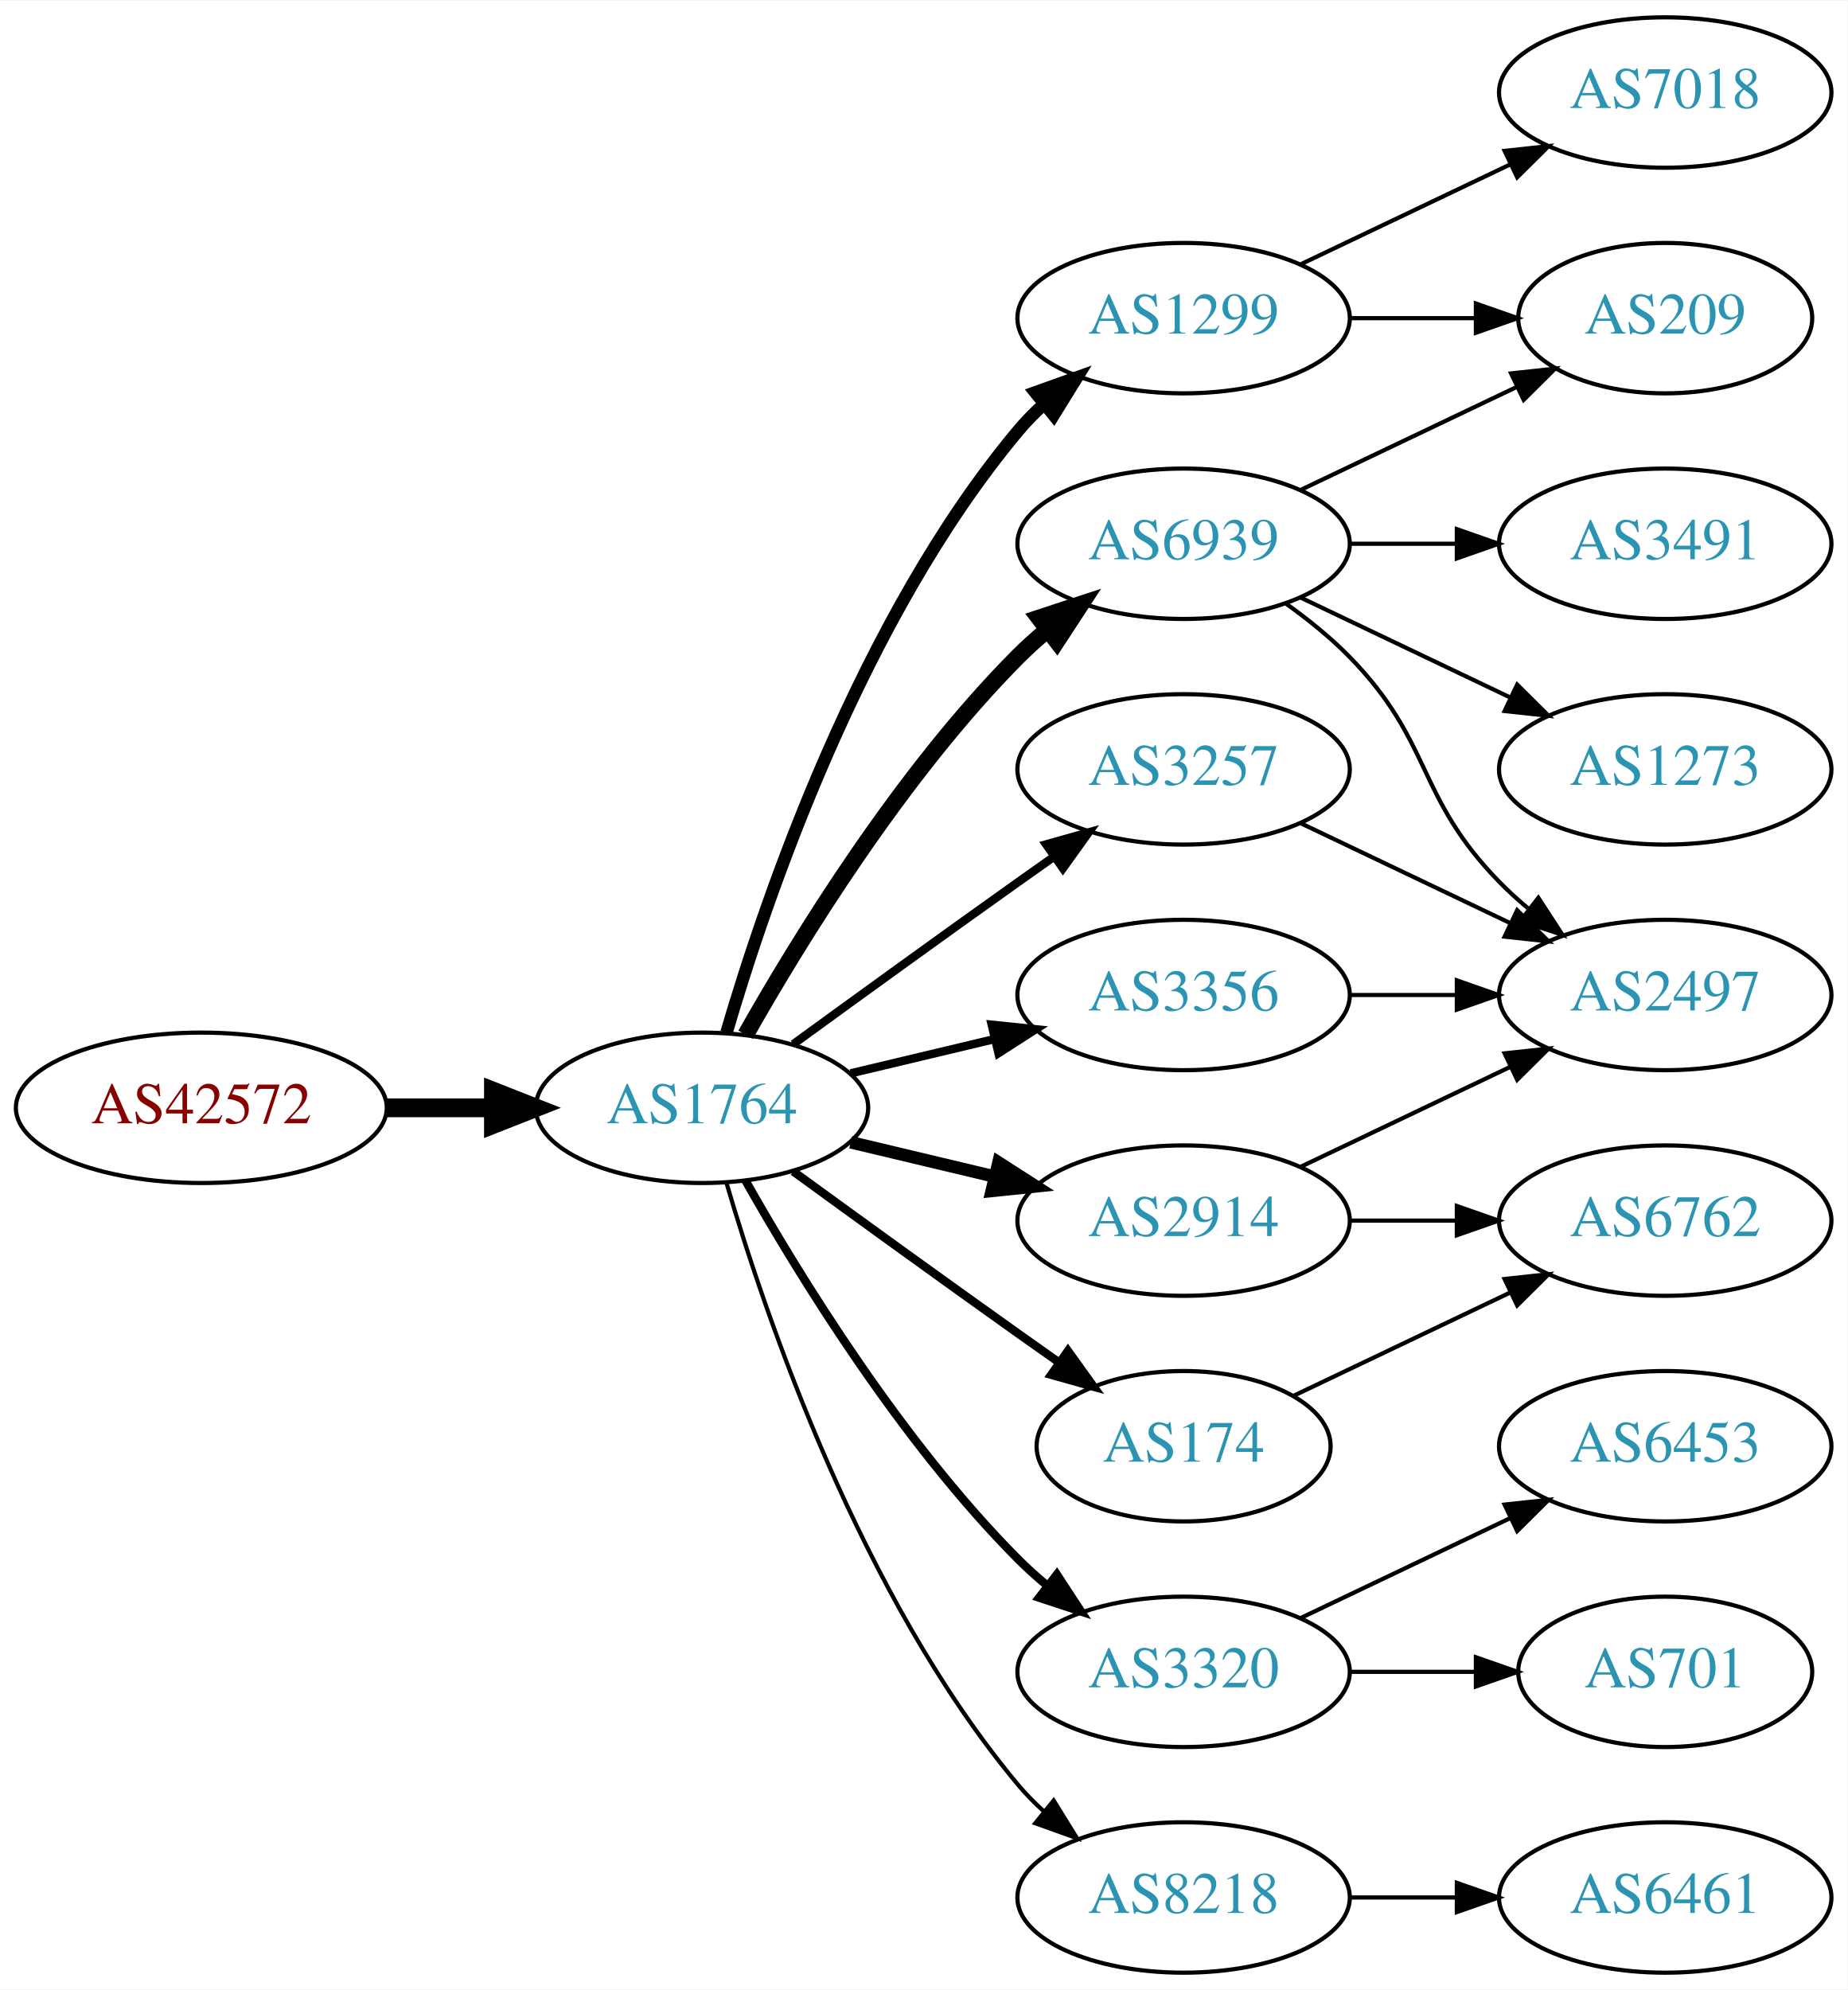
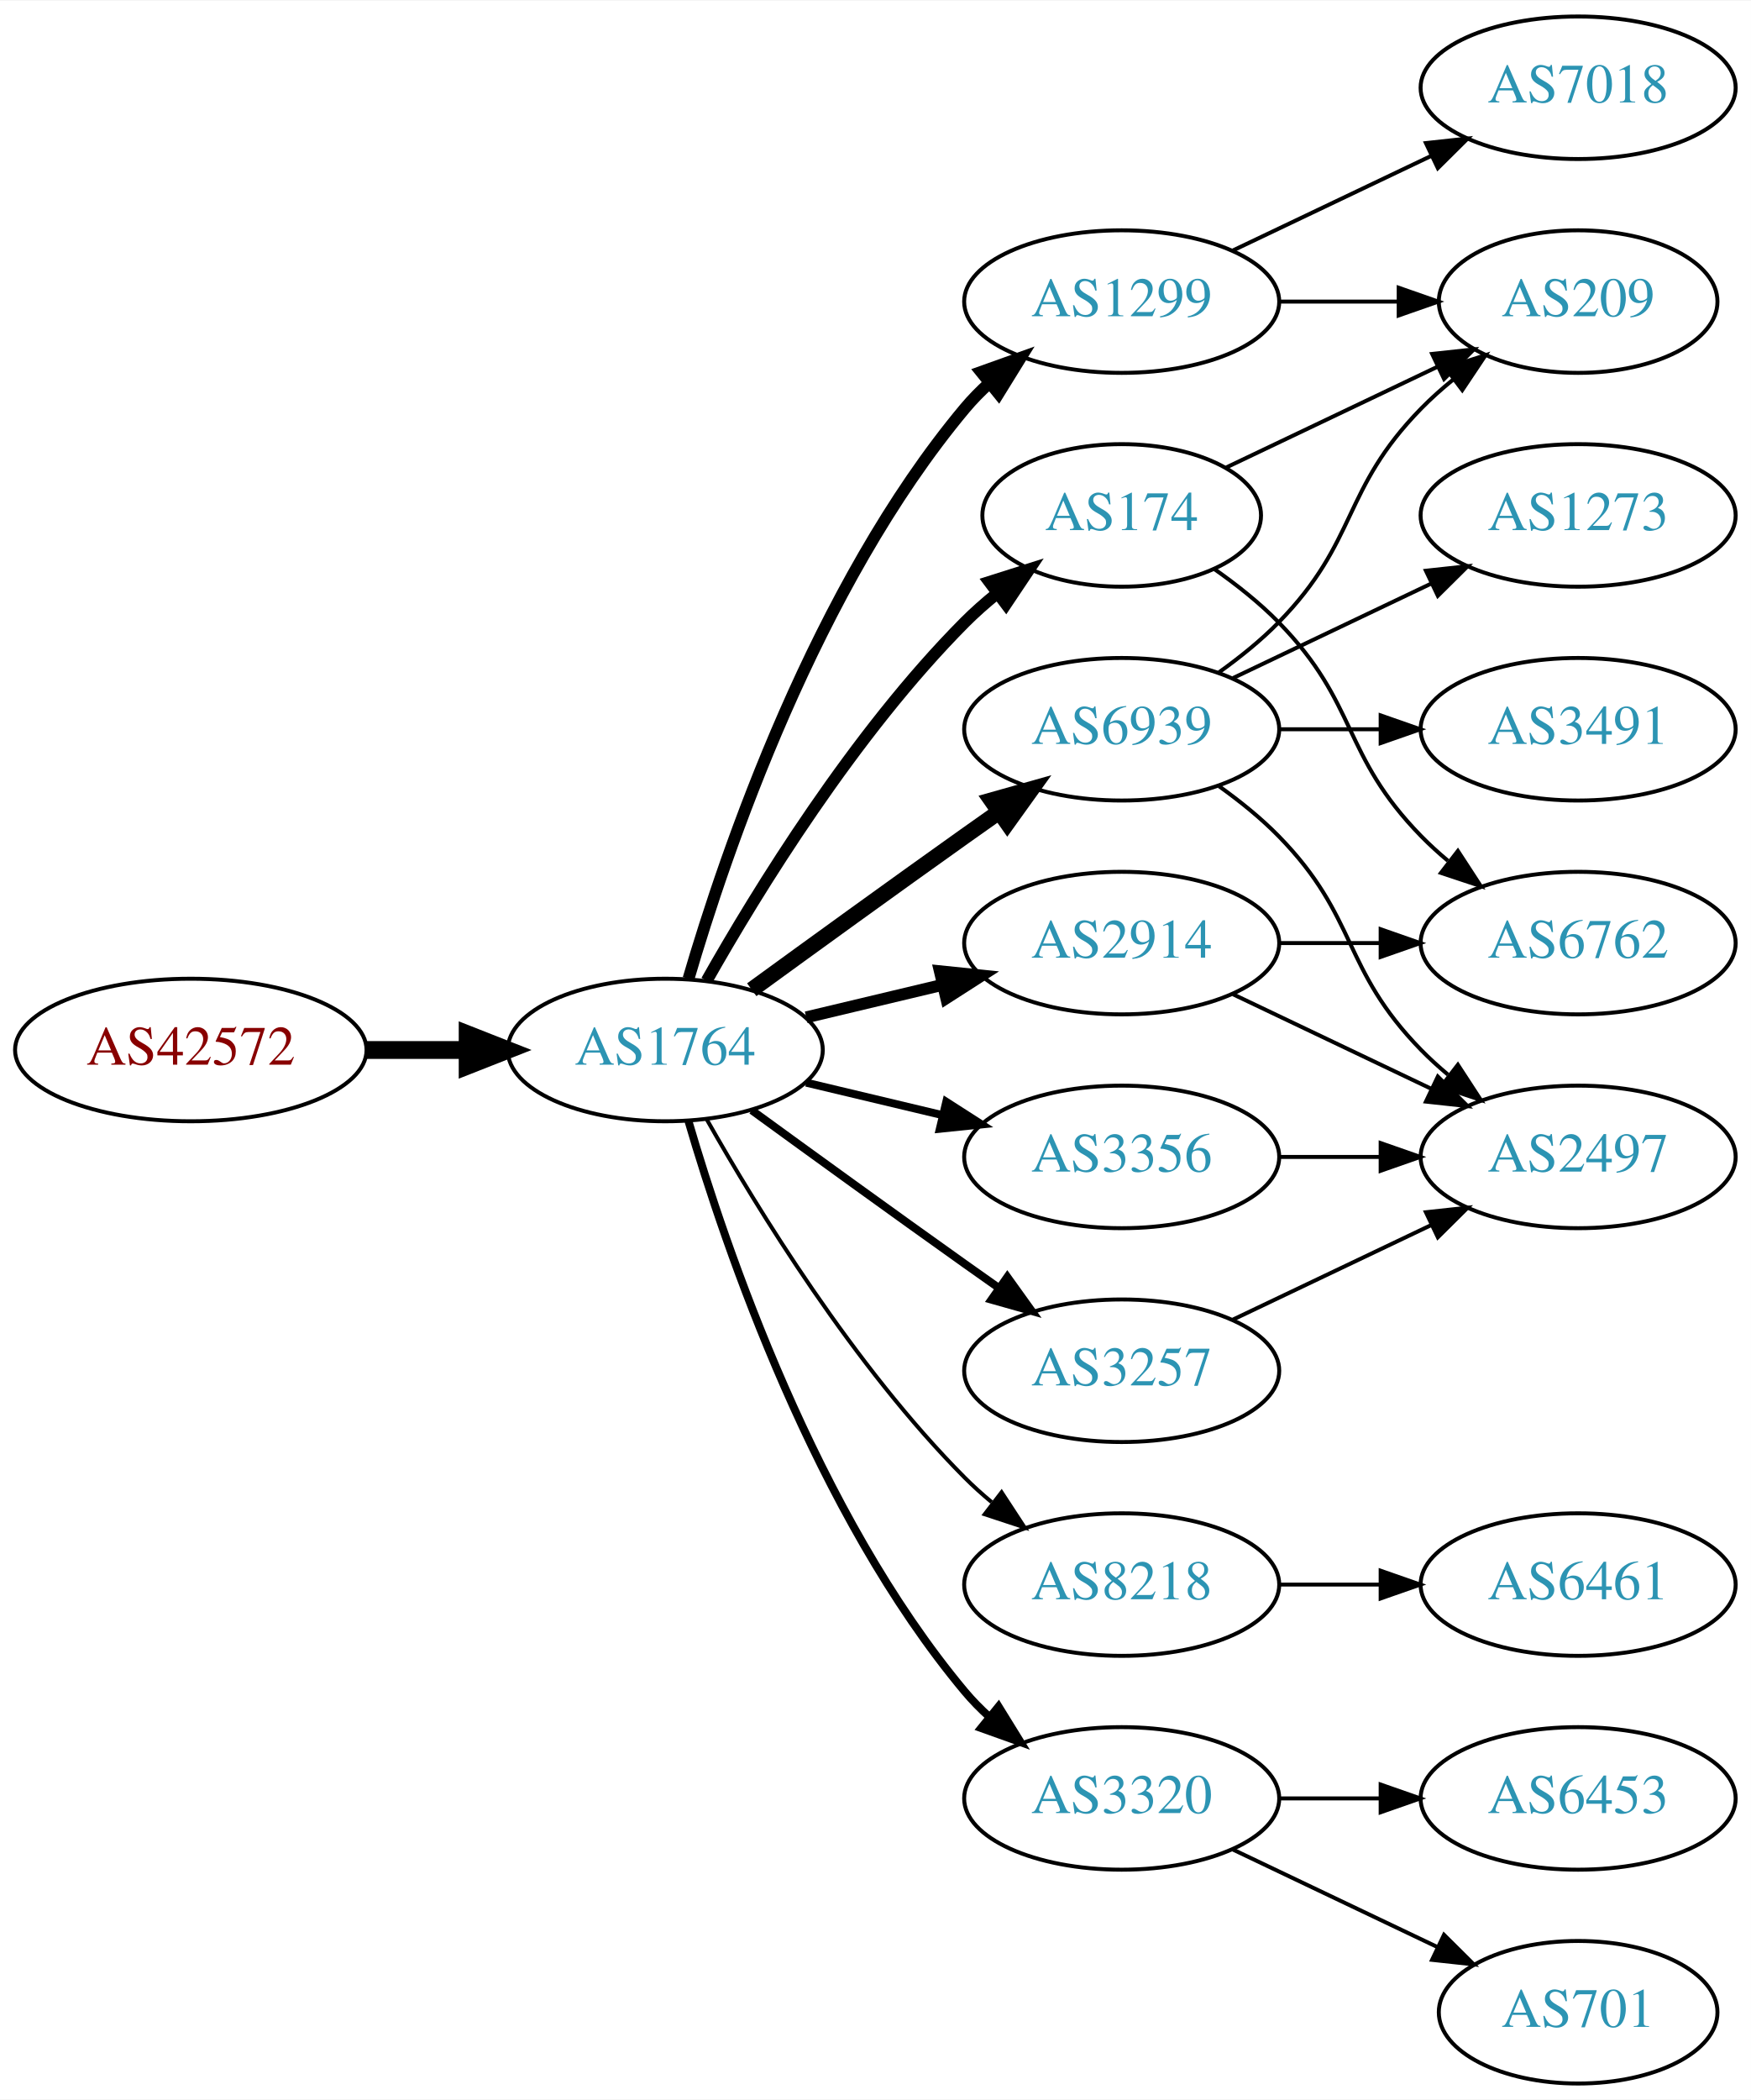
- <svg xmlns="http://www.w3.org/2000/svg" xmlns:xlink="http://www.w3.org/1999/xlink" width="442pt" height="476pt" viewBox="0.00 0.00 442.27 476.00">
-   <g id="graph0" class="graph" transform="scale(1 1) rotate(0) translate(4 472)">
-     <polygon fill="white" stroke="none" points="-4,4 -4,-472 438.271,-472 438.271,4 -4,4" />
+ <svg xmlns="http://www.w3.org/2000/svg" xmlns:xlink="http://www.w3.org/1999/xlink" width="442pt" height="530pt" viewBox="0.00 0.00 442.27 530.00">
+   <g id="graph0" class="graph" transform="scale(1 1) rotate(0) translate(4 526)">
+     <polygon fill="white" stroke="none" points="-4,4 -4,-526 438.271,-526 438.271,4 -4,4" />
    <g id="node1" class="node">
      <g id="a_node1">
        <a xlink:href="/asn/42572" xlink:title="AS42572 ~ abaton EDV-Dienstleistungs GmbH [AT]">
-           <ellipse fill="#ffffff" stroke="black" cx="44.196" cy="-207" rx="44.393" ry="18" />
-           <text text-anchor="middle" x="44.196" y="-203.3" font-family="Times,serif" font-size="14.00" fill="#880000">AS42572</text>
+           <ellipse fill="#ffffff" stroke="black" cx="44.196" cy="-261" rx="44.393" ry="18" />
+           <text text-anchor="middle" x="44.196" y="-257.3" font-family="Times,serif" font-size="14.00" fill="#880000">AS42572</text>
        </a>
      </g>
    </g>
    <g id="node2" class="node">
      <g id="a_node2">
        <a xlink:href="/asn/1764" xlink:title="AS1764 ~ NEXTLAYER-AS [AT]">
-           <ellipse fill="#ffffff" stroke="black" cx="164.039" cy="-207" rx="39.794" ry="18" />
-           <text text-anchor="middle" x="164.039" y="-203.3" font-family="Times,serif" font-size="14.00" fill="#2c94b3">AS1764</text>
+           <ellipse fill="#ffffff" stroke="black" cx="164.039" cy="-261" rx="39.794" ry="18" />
+           <text text-anchor="middle" x="164.039" y="-257.3" font-family="Times,serif" font-size="14.00" fill="#2c94b3">AS1764</text>
        </a>
      </g>
    </g>
    <g id="edge1" class="edge">
-       <path fill="none" stroke="black" stroke-width="4.5" d="M88.407,-207C96.72,-207 105.482,-207 113.965,-207" />
-       <polygon fill="black" stroke="black" stroke-width="4.5" points="114.123,-210.938 124.123,-207 114.123,-203.063 114.123,-210.938" />
+       <path fill="none" stroke="black" stroke-width="4.5" d="M88.407,-261C96.72,-261 105.482,-261 113.965,-261" />
+       <polygon fill="black" stroke="black" stroke-width="4.5" points="114.123,-264.938 124.123,-261 114.123,-257.063 114.123,-264.938" />
    </g>
    <g id="node3" class="node">
      <g id="a_node3">
+         <a xlink:href="/asn/1299" xlink:title="AS1299 ~ Telia Carrier [EU]">
+           <ellipse fill="#ffffff" stroke="black" cx="279.332" cy="-450" rx="39.794" ry="18" />
+           <text text-anchor="middle" x="279.332" y="-446.3" font-family="Times,serif" font-size="14.00" fill="#2c94b3">AS1299</text>
+         </a>
+       </g>
+     </g>
+     <g id="edge2" class="edge">
+       <path fill="none" stroke="black" stroke-width="3" d="M169.913,-279.002C179.227,-310.844 202.043,-377.981 239.685,-423 241.555,-425.237 243.654,-427.374 245.88,-429.396" />
+       <polygon fill="black" stroke="black" stroke-width="3" points="243.823,-432.234 253.799,-435.804 248.227,-426.793 243.823,-432.234" />
+     </g>
+     <g id="node4" class="node">
+       <g id="a_node4">
        <a xlink:href="/asn/6939" xlink:title="AS6939 ~ Hurricane Electric LLC [US]">
          <ellipse fill="#ffffff" stroke="black" cx="279.332" cy="-342" rx="39.794" ry="18" />
          <text text-anchor="middle" x="279.332" y="-338.3" font-family="Times,serif" font-size="14.00" fill="#2c94b3">AS6939</text>
        </a>
      </g>
    </g>
-     <g id="edge2" class="edge">
-       <path fill="none" stroke="black" stroke-width="4" d="M174.498,-224.49C187.28,-247.096 211.712,-286.886 239.685,-315 241.796,-317.121 244.092,-319.188 246.477,-321.171" />
-       <polygon fill="black" stroke="black" stroke-width="4" points="244.73,-324.242 254.793,-327.556 248.993,-318.69 244.73,-324.242" />
-     </g>
-     <g id="node4" class="node">
-       <g id="a_node4">
+     <g id="edge3" class="edge">
+       <path fill="none" stroke="black" stroke-width="4" d="M185.887,-276.222C200.821,-287.091 221.435,-302.025 239.685,-315 242.506,-317.005 245.449,-319.085 248.397,-321.159" />
+       <polygon fill="black" stroke="black" stroke-width="4" points="246.424,-324.05 256.621,-326.926 250.443,-318.319 246.424,-324.05" />
+     </g>
+     <g id="node5" class="node">
+       <g id="a_node5">
+         <a xlink:href="/asn/2914" xlink:title="AS2914 ~ NTT America, Inc. [US]">
+           <ellipse fill="#ffffff" stroke="black" cx="279.332" cy="-288" rx="39.794" ry="18" />
+           <text text-anchor="middle" x="279.332" y="-284.3" font-family="Times,serif" font-size="14.00" fill="#2c94b3">AS2914</text>
+         </a>
+       </g>
+     </g>
+     <g id="edge4" class="edge">
+       <path fill="none" stroke="black" stroke-width="3" d="M199.646,-269.248C210.517,-271.838 222.671,-274.735 234.114,-277.462" />
+       <polygon fill="black" stroke="black" stroke-width="3" points="233.397,-280.889 243.936,-279.803 235.02,-274.08 233.397,-280.889" />
+     </g>
+     <g id="node6" class="node">
+       <g id="a_node6">
+         <a xlink:href="/asn/8218" xlink:title="AS8218 ~ legacy Neotelecoms [FR]">
+           <ellipse fill="#ffffff" stroke="black" cx="279.332" cy="-126" rx="39.794" ry="18" />
+           <text text-anchor="middle" x="279.332" y="-122.3" font-family="Times,serif" font-size="14.00" fill="#2c94b3">AS8218</text>
+         </a>
+       </g>
+     </g>
+     <g id="edge5" class="edge">
+       <path fill="none" stroke="black" d="M174.498,-243.51C187.28,-220.904 211.712,-181.114 239.685,-153 241.796,-150.879 244.092,-148.812 246.477,-146.829" />
+       <polygon fill="black" stroke="black" points="248.993,-149.31 254.793,-140.444 244.73,-143.758 248.993,-149.31" />
+     </g>
+     <g id="node7" class="node">
+       <g id="a_node7">
+         <a xlink:href="/asn/174" xlink:title="AS174 ~ Cogent Communications [US]">
+           <ellipse fill="#ffffff" stroke="black" cx="279.332" cy="-396" rx="35.194" ry="18" />
+           <text text-anchor="middle" x="279.332" y="-392.3" font-family="Times,serif" font-size="14.00" fill="#2c94b3">AS174</text>
+         </a>
+       </g>
+     </g>
+     <g id="edge6" class="edge">
+       <path fill="none" stroke="black" stroke-width="3" d="M174.498,-278.49C187.28,-301.096 211.712,-340.886 239.685,-369 242.185,-371.513 244.946,-373.949 247.807,-376.261" />
+       <polygon fill="black" stroke="black" stroke-width="3" points="245.905,-379.21 256.004,-382.413 250.108,-373.611 245.905,-379.21" />
+     </g>
+     <g id="node8" class="node">
+       <g id="a_node8">
+         <a xlink:href="/asn/3356" xlink:title="AS3356 ~ Level 3 Parent, LLC [US]">
+           <ellipse fill="#ffffff" stroke="black" cx="279.332" cy="-234" rx="39.794" ry="18" />
+           <text text-anchor="middle" x="279.332" y="-230.3" font-family="Times,serif" font-size="14.00" fill="#2c94b3">AS3356</text>
+         </a>
+       </g>
+     </g>
+     <g id="edge7" class="edge">
+       <path fill="none" stroke="black" stroke-width="2" d="M199.646,-252.752C210.517,-250.162 222.671,-247.265 234.114,-244.538" />
+       <polygon fill="black" stroke="black" stroke-width="2" points="235.02,-247.92 243.936,-242.197 233.397,-241.111 235.02,-247.92" />
+     </g>
+     <g id="node9" class="node">
+       <g id="a_node9">
+         <a xlink:href="/asn/3257" xlink:title="AS3257 ~ GTT [DE]">
+           <ellipse fill="#ffffff" stroke="black" cx="279.332" cy="-180" rx="39.794" ry="18" />
+           <text text-anchor="middle" x="279.332" y="-176.3" font-family="Times,serif" font-size="14.00" fill="#2c94b3">AS3257</text>
+         </a>
+       </g>
+     </g>
+     <g id="edge8" class="edge">
+       <path fill="none" stroke="black" stroke-width="2" d="M185.887,-245.778C200.821,-234.909 221.435,-219.975 239.685,-207 242.506,-204.995 245.449,-202.915 248.397,-200.841" />
+       <polygon fill="black" stroke="black" stroke-width="2" points="250.443,-203.681 256.621,-195.074 246.424,-197.95 250.443,-203.681" />
+     </g>
+     <g id="node10" class="node">
+       <g id="a_node10">
        <a xlink:href="/asn/3320" xlink:title="AS3320 ~ DTAG [DE]">
          <ellipse fill="#ffffff" stroke="black" cx="279.332" cy="-72" rx="39.794" ry="18" />
          <text text-anchor="middle" x="279.332" y="-68.3" font-family="Times,serif" font-size="14.00" fill="#2c94b3">AS3320</text>
        </a>
      </g>
    </g>
-     <g id="edge3" class="edge">
-       <path fill="none" stroke="black" stroke-width="2" d="M174.498,-189.51C187.28,-166.904 211.712,-127.114 239.685,-99 241.796,-96.879 244.092,-94.812 246.477,-92.829" />
-       <polygon fill="black" stroke="black" stroke-width="2" points="248.993,-95.31 254.793,-86.444 244.73,-89.758 248.993,-95.31" />
-     </g>
-     <g id="node5" class="node">
-       <g id="a_node5">
-         <a xlink:href="/asn/3257" xlink:title="AS3257 ~ GTT [DE]">
-           <ellipse fill="#ffffff" stroke="black" cx="279.332" cy="-288" rx="39.794" ry="18" />
-           <text text-anchor="middle" x="279.332" y="-284.3" font-family="Times,serif" font-size="14.00" fill="#2c94b3">AS3257</text>
-         </a>
-       </g>
-     </g>
-     <g id="edge4" class="edge">
-       <path fill="none" stroke="black" stroke-width="2" d="M185.887,-222.222C200.821,-233.091 221.435,-248.025 239.685,-261 242.506,-263.005 245.449,-265.085 248.397,-267.159" />
-       <polygon fill="black" stroke="black" stroke-width="2" points="246.424,-270.05 256.621,-272.926 250.443,-264.319 246.424,-270.05" />
-     </g>
-     <g id="node6" class="node">
-       <g id="a_node6">
-         <a xlink:href="/asn/1299" xlink:title="AS1299 ~ Telia Carrier [EU]">
-           <ellipse fill="#ffffff" stroke="black" cx="279.332" cy="-396" rx="39.794" ry="18" />
-           <text text-anchor="middle" x="279.332" y="-392.3" font-family="Times,serif" font-size="14.00" fill="#2c94b3">AS1299</text>
-         </a>
-       </g>
-     </g>
-     <g id="edge5" class="edge">
-       <path fill="none" stroke="black" stroke-width="3" d="M169.913,-225.002C179.227,-256.844 202.043,-323.981 239.685,-369 241.555,-371.237 243.654,-373.374 245.88,-375.396" />
-       <polygon fill="black" stroke="black" stroke-width="3" points="243.823,-378.234 253.799,-381.804 248.227,-372.793 243.823,-378.234" />
-     </g>
-     <g id="node7" class="node">
-       <g id="a_node7">
-         <a xlink:href="/asn/2914" xlink:title="AS2914 ~ NTT America, Inc. [US]">
-           <ellipse fill="#ffffff" stroke="black" cx="279.332" cy="-180" rx="39.794" ry="18" />
-           <text text-anchor="middle" x="279.332" y="-176.3" font-family="Times,serif" font-size="14.00" fill="#2c94b3">AS2914</text>
-         </a>
-       </g>
-     </g>
-     <g id="edge6" class="edge">
-       <path fill="none" stroke="black" stroke-width="3" d="M199.646,-198.752C210.517,-196.162 222.671,-193.265 234.114,-190.538" />
-       <polygon fill="black" stroke="black" stroke-width="3" points="235.02,-193.92 243.936,-188.197 233.397,-187.111 235.02,-193.92" />
-     </g>
-     <g id="node8" class="node">
-       <g id="a_node8">
-         <a xlink:href="/asn/174" xlink:title="AS174 ~ Cogent Communications [US]">
-           <ellipse fill="#ffffff" stroke="black" cx="279.332" cy="-126" rx="35.194" ry="18" />
-           <text text-anchor="middle" x="279.332" y="-122.3" font-family="Times,serif" font-size="14.00" fill="#2c94b3">AS174</text>
-         </a>
-       </g>
-     </g>
-     <g id="edge7" class="edge">
-       <path fill="none" stroke="black" stroke-width="2" d="M185.887,-191.778C200.821,-180.909 221.435,-165.975 239.685,-153 242.895,-150.718 246.264,-148.339 249.619,-145.982" />
-       <polygon fill="black" stroke="black" stroke-width="2" points="251.647,-148.834 257.83,-140.23 247.631,-143.101 251.647,-148.834" />
-     </g>
-     <g id="node9" class="node">
-       <g id="a_node9">
-         <a xlink:href="/asn/8218" xlink:title="AS8218 ~ legacy Neotelecoms [FR]">
-           <ellipse fill="#ffffff" stroke="black" cx="279.332" cy="-18" rx="39.794" ry="18" />
-           <text text-anchor="middle" x="279.332" y="-14.3" font-family="Times,serif" font-size="14.00" fill="#2c94b3">AS8218</text>
-         </a>
-       </g>
-     </g>
-     <g id="edge8" class="edge">
-       <path fill="none" stroke="black" d="M169.913,-188.998C179.227,-157.156 202.043,-90.019 239.685,-45 241.555,-42.763 243.654,-40.626 245.88,-38.604" />
-       <polygon fill="black" stroke="black" points="248.227,-41.208 253.799,-32.196 243.823,-35.766 248.227,-41.208" />
-     </g>
-     <g id="node10" class="node">
-       <g id="a_node10">
-         <a xlink:href="/asn/3356" xlink:title="AS3356 ~ Level 3 Parent, LLC [US]">
-           <ellipse fill="#ffffff" stroke="black" cx="279.332" cy="-234" rx="39.794" ry="18" />
-           <text text-anchor="middle" x="279.332" y="-230.3" font-family="Times,serif" font-size="14.00" fill="#2c94b3">AS3356</text>
-         </a>
-       </g>
-     </g>
    <g id="edge9" class="edge">
-       <path fill="none" stroke="black" stroke-width="2" d="M199.646,-215.248C210.517,-217.838 222.671,-220.735 234.114,-223.462" />
-       <polygon fill="black" stroke="black" stroke-width="2" points="233.397,-226.889 243.936,-225.803 235.02,-220.08 233.397,-226.889" />
+       <path fill="none" stroke="black" stroke-width="2" d="M169.913,-242.998C179.227,-211.156 202.043,-144.019 239.685,-99 241.555,-96.763 243.654,-94.626 245.88,-92.604" />
+       <polygon fill="black" stroke="black" stroke-width="2" points="248.227,-95.207 253.799,-86.196 243.823,-89.766 248.227,-95.207" />
    </g>
    <g id="node11" class="node">
      <g id="a_node11">
+         <a xlink:href="/asn/209" xlink:title="AS209 ~ CenturyLink Communications, LLC [US]">
+           <ellipse fill="#ffffff" stroke="black" cx="394.625" cy="-450" rx="35.194" ry="18" />
+           <text text-anchor="middle" x="394.625" y="-446.3" font-family="Times,serif" font-size="14.00" fill="#2c94b3">AS209</text>
+         </a>
+       </g>
+     </g>
+     <g id="edge17" class="edge">
+       <path fill="none" stroke="black" d="M319.004,-450C328.709,-450 339.2,-450 349.163,-450" />
+       <polygon fill="black" stroke="black" points="349.299,-453.5 359.299,-450 349.299,-446.5 349.299,-453.5" />
+     </g>
+     <g id="node16" class="node">
+       <g id="a_node16">
+         <a xlink:href="/asn/7018" xlink:title="AS7018 ~ AT&amp;T Services, Inc. [US]">
+           <ellipse fill="#ffffff" stroke="black" cx="394.625" cy="-504" rx="39.794" ry="18" />
+           <text text-anchor="middle" x="394.625" y="-500.3" font-family="Times,serif" font-size="14.00" fill="#2c94b3">AS7018</text>
+         </a>
+       </g>
+     </g>
+     <g id="edge16" class="edge">
+       <path fill="none" stroke="black" d="M307.468,-462.934C322.462,-470.081 341.283,-479.052 357.506,-486.785" />
+       <polygon fill="black" stroke="black" points="356.177,-490.028 366.71,-491.171 359.188,-483.709 356.177,-490.028" />
+     </g>
+     <g id="edge10" class="edge">
+       <path fill="none" stroke="black" d="M303.926,-356.389C309.182,-360.148 314.513,-364.437 318.978,-369 339.151,-389.617 334.806,-402.383 354.978,-423 357.457,-425.534 360.204,-427.983 363.056,-430.304" />
+       <polygon fill="black" stroke="black" points="361.148,-433.248 371.242,-436.468 365.359,-427.657 361.148,-433.248" />
+     </g>
+     <g id="node12" class="node">
+       <g id="a_node12">
+         <a xlink:href="/asn/1273" xlink:title="AS1273 ~ Vodafone Group PLC [EU]">
+           <ellipse fill="#ffffff" stroke="black" cx="394.625" cy="-396" rx="39.794" ry="18" />
+           <text text-anchor="middle" x="394.625" y="-392.3" font-family="Times,serif" font-size="14.00" fill="#2c94b3">AS1273</text>
+         </a>
+       </g>
+     </g>
+     <g id="edge11" class="edge">
+       <path fill="none" stroke="black" d="M307.468,-354.934C322.462,-362.081 341.283,-371.052 357.506,-378.785" />
+       <polygon fill="black" stroke="black" points="356.177,-382.028 366.71,-383.171 359.188,-375.709 356.177,-382.028" />
+     </g>
+     <g id="node13" class="node">
+       <g id="a_node13">
        <a xlink:href="/asn/3491" xlink:title="AS3491 ~ PCCW Global, Inc. [US]">
          <ellipse fill="#ffffff" stroke="black" cx="394.625" cy="-342" rx="39.794" ry="18" />
          <text text-anchor="middle" x="394.625" y="-338.3" font-family="Times,serif" font-size="14.00" fill="#2c94b3">AS3491</text>
        </a>
      </g>
    </g>
-     <g id="edge10" class="edge">
+     <g id="edge12" class="edge">
      <path fill="none" stroke="black" d="M319.004,-342C327.207,-342 335.971,-342 344.503,-342" />
      <polygon fill="black" stroke="black" points="344.742,-345.5 354.742,-342 344.742,-338.5 344.742,-345.5" />
    </g>
-     <g id="node12" class="node">
-       <g id="a_node12">
-         <a xlink:href="/asn/209" xlink:title="AS209 ~ CenturyLink Communications, LLC [US]">
-           <ellipse fill="#ffffff" stroke="black" cx="394.625" cy="-396" rx="35.194" ry="18" />
-           <text text-anchor="middle" x="394.625" y="-392.3" font-family="Times,serif" font-size="14.00" fill="#2c94b3">AS209</text>
-         </a>
-       </g>
-     </g>
-     <g id="edge11" class="edge">
-       <path fill="none" stroke="black" d="M307.468,-354.934C322.9,-362.29 342.385,-371.577 358.92,-379.459" />
-       <polygon fill="black" stroke="black" points="357.729,-382.768 368.262,-383.911 360.741,-376.449 357.729,-382.768" />
-     </g>
-     <g id="node13" class="node">
-       <g id="a_node13">
+     <g id="node14" class="node">
+       <g id="a_node14">
        <a xlink:href="/asn/2497" xlink:title="AS2497 ~ Internet Initiative Japan Inc. [JP]">
          <ellipse fill="#ffffff" stroke="black" cx="394.625" cy="-234" rx="39.794" ry="18" />
          <text text-anchor="middle" x="394.625" y="-230.3" font-family="Times,serif" font-size="14.00" fill="#2c94b3">AS2497</text>
        </a>
      </g>
    </g>
-     <g id="edge12" class="edge">
+     <g id="edge13" class="edge">
      <path fill="none" stroke="black" d="M303.926,-327.611C309.182,-323.852 314.513,-319.563 318.978,-315 339.151,-294.383 334.806,-281.617 354.978,-261 357.071,-258.861 359.354,-256.782 361.731,-254.79" />
      <polygon fill="black" stroke="black" points="364.249,-257.268 370.031,-248.389 359.974,-251.725 364.249,-257.268" />
    </g>
-     <g id="node14" class="node">
-       <g id="a_node14">
-         <a xlink:href="/asn/1273" xlink:title="AS1273 ~ Vodafone Group PLC [EU]">
-           <ellipse fill="#ffffff" stroke="black" cx="394.625" cy="-288" rx="39.794" ry="18" />
-           <text text-anchor="middle" x="394.625" y="-284.3" font-family="Times,serif" font-size="14.00" fill="#2c94b3">AS1273</text>
-         </a>
-       </g>
-     </g>
-     <g id="edge13" class="edge">
-       <path fill="none" stroke="black" d="M307.468,-329.066C322.462,-321.919 341.283,-312.948 357.506,-305.215" />
-       <polygon fill="black" stroke="black" points="359.188,-308.291 366.71,-300.829 356.177,-301.972 359.188,-308.291" />
+     <g id="edge15" class="edge">
+       <path fill="none" stroke="black" d="M307.468,-275.066C322.462,-267.919 341.283,-258.948 357.506,-251.215" />
+       <polygon fill="black" stroke="black" points="359.188,-254.291 366.71,-246.829 356.177,-247.972 359.188,-254.291" />
    </g>
    <g id="node15" class="node">
      <g id="a_node15">
-         <a xlink:href="/asn/6453" xlink:title="AS6453 ~ TATA COMMUNICATIONS (AMERICA) INC [US]">
-           <ellipse fill="#ffffff" stroke="black" cx="394.625" cy="-126" rx="39.794" ry="18" />
-           <text text-anchor="middle" x="394.625" y="-122.3" font-family="Times,serif" font-size="14.00" fill="#2c94b3">AS6453</text>
+         <a xlink:href="/asn/6762" xlink:title="AS6762 ~ TELECOM ITALIA SPARKLE S.p.A. [IT]">
+           <ellipse fill="#ffffff" stroke="black" cx="394.625" cy="-288" rx="39.794" ry="18" />
+           <text text-anchor="middle" x="394.625" y="-284.3" font-family="Times,serif" font-size="14.00" fill="#2c94b3">AS6762</text>
        </a>
      </g>
    </g>
    <g id="edge14" class="edge">
-       <path fill="none" stroke="black" d="M307.468,-84.934C322.462,-92.081 341.283,-101.052 357.506,-108.785" />
-       <polygon fill="black" stroke="black" points="356.177,-112.028 366.71,-113.171 359.188,-105.709 356.177,-112.028" />
-     </g>
-     <g id="node16" class="node">
-       <g id="a_node16">
-         <a xlink:href="/asn/701" xlink:title="AS701 ~ UUNET [US]">
-           <ellipse fill="#ffffff" stroke="black" cx="394.625" cy="-72" rx="35.194" ry="18" />
-           <text text-anchor="middle" x="394.625" y="-68.3" font-family="Times,serif" font-size="14.00" fill="#2c94b3">AS701</text>
-         </a>
-       </g>
-     </g>
-     <g id="edge15" class="edge">
-       <path fill="none" stroke="black" d="M319.004,-72C328.709,-72 339.2,-72 349.163,-72" />
-       <polygon fill="black" stroke="black" points="349.299,-75.5 359.299,-72 349.299,-68.5 349.299,-75.5" />
-     </g>
-     <g id="edge21" class="edge">
-       <path fill="none" stroke="black" d="M307.468,-275.066C322.462,-267.919 341.283,-258.948 357.506,-251.215" />
-       <polygon fill="black" stroke="black" points="359.188,-254.291 366.71,-246.829 356.177,-247.972 359.188,-254.291" />
-     </g>
-     <g id="edge17" class="edge">
-       <path fill="none" stroke="black" d="M319.004,-396C328.709,-396 339.2,-396 349.163,-396" />
-       <polygon fill="black" stroke="black" points="349.299,-399.5 359.299,-396 349.299,-392.5 349.299,-399.5" />
+       <path fill="none" stroke="black" d="M319.004,-288C327.207,-288 335.971,-288 344.503,-288" />
+       <polygon fill="black" stroke="black" points="344.742,-291.5 354.742,-288 344.742,-284.5 344.742,-291.5" />
    </g>
    <g id="node17" class="node">
      <g id="a_node17">
-         <a xlink:href="/asn/7018" xlink:title="AS7018 ~ AT&amp;T Services, Inc. [US]">
-           <ellipse fill="#ffffff" stroke="black" cx="394.625" cy="-450" rx="39.794" ry="18" />
-           <text text-anchor="middle" x="394.625" y="-446.3" font-family="Times,serif" font-size="14.00" fill="#2c94b3">AS7018</text>
-         </a>
-       </g>
-     </g>
-     <g id="edge16" class="edge">
-       <path fill="none" stroke="black" d="M307.468,-408.934C322.462,-416.081 341.283,-425.052 357.506,-432.785" />
-       <polygon fill="black" stroke="black" points="356.177,-436.028 366.71,-437.171 359.188,-429.709 356.177,-436.028" />
+         <a xlink:href="/asn/6461" xlink:title="AS6461 ~ Zayo Bandwidth [US]">
+           <ellipse fill="#ffffff" stroke="black" cx="394.625" cy="-126" rx="39.794" ry="18" />
+           <text text-anchor="middle" x="394.625" y="-122.3" font-family="Times,serif" font-size="14.00" fill="#2c94b3">AS6461</text>
+         </a>
+       </g>
+     </g>
+     <g id="edge18" class="edge">
+       <path fill="none" stroke="black" d="M319.004,-126C327.207,-126 335.971,-126 344.503,-126" />
+       <polygon fill="black" stroke="black" points="344.742,-129.5 354.742,-126 344.742,-122.5 344.742,-129.5" />
+     </g>
+     <g id="edge20" class="edge">
+       <path fill="none" stroke="black" d="M305.757,-408.119C321.5,-415.622 341.922,-425.356 359.115,-433.551" />
+       <polygon fill="black" stroke="black" points="357.751,-436.779 368.284,-437.922 360.763,-430.46 357.751,-436.779" />
    </g>
    <g id="edge19" class="edge">
+       <path fill="none" stroke="black" d="M302.714,-382.468C308.356,-378.51 314.17,-373.914 318.978,-369 339.151,-348.383 334.806,-335.617 354.978,-315 357.071,-312.861 359.354,-310.782 361.731,-308.79" />
+       <polygon fill="black" stroke="black" points="364.249,-311.268 370.031,-302.389 359.974,-305.725 364.249,-311.268" />
+     </g>
+     <g id="edge21" class="edge">
+       <path fill="none" stroke="black" d="M319.004,-234C327.207,-234 335.971,-234 344.503,-234" />
+       <polygon fill="black" stroke="black" points="344.742,-237.5 354.742,-234 344.742,-230.5 344.742,-237.5" />
+     </g>
+     <g id="edge22" class="edge">
      <path fill="none" stroke="black" d="M307.468,-192.934C322.462,-200.081 341.283,-209.052 357.506,-216.785" />
      <polygon fill="black" stroke="black" points="356.177,-220.028 366.71,-221.171 359.188,-213.709 356.177,-220.028" />
    </g>
    <g id="node18" class="node">
      <g id="a_node18">
-         <a xlink:href="/asn/6762" xlink:title="AS6762 ~ TELECOM ITALIA SPARKLE S.p.A. [IT]">
-           <ellipse fill="#ffffff" stroke="black" cx="394.625" cy="-180" rx="39.794" ry="18" />
-           <text text-anchor="middle" x="394.625" y="-176.3" font-family="Times,serif" font-size="14.00" fill="#2c94b3">AS6762</text>
-         </a>
-       </g>
-     </g>
-     <g id="edge18" class="edge">
-       <path fill="none" stroke="black" d="M319.004,-180C327.207,-180 335.971,-180 344.503,-180" />
-       <polygon fill="black" stroke="black" points="344.742,-183.5 354.742,-180 344.742,-176.5 344.742,-183.5" />
+         <a xlink:href="/asn/701" xlink:title="AS701 ~ UUNET [US]">
+           <ellipse fill="#ffffff" stroke="black" cx="394.625" cy="-18" rx="35.194" ry="18" />
+           <text text-anchor="middle" x="394.625" y="-14.3" font-family="Times,serif" font-size="14.00" fill="#2c94b3">AS701</text>
+         </a>
+       </g>
    </g>
    <g id="edge23" class="edge">
-       <path fill="none" stroke="black" d="M305.757,-138.119C321.059,-145.413 340.783,-154.814 357.665,-162.86" />
-       <polygon fill="black" stroke="black" points="356.172,-166.026 366.705,-167.169 359.184,-159.707 356.172,-166.026" />
+       <path fill="none" stroke="black" d="M307.468,-59.066C322.9,-51.71 342.385,-42.423 358.92,-34.541" />
+       <polygon fill="black" stroke="black" points="360.741,-37.551 368.262,-30.089 357.729,-31.232 360.741,-37.551" />
    </g>
    <g id="node19" class="node">
      <g id="a_node19">
-         <a xlink:href="/asn/6461" xlink:title="AS6461 ~ Zayo Bandwidth [US]">
-           <ellipse fill="#ffffff" stroke="black" cx="394.625" cy="-18" rx="39.794" ry="18" />
-           <text text-anchor="middle" x="394.625" y="-14.3" font-family="Times,serif" font-size="14.00" fill="#2c94b3">AS6461</text>
-         </a>
-       </g>
-     </g>
-     <g id="edge20" class="edge">
-       <path fill="none" stroke="black" d="M319.004,-18C327.207,-18 335.971,-18 344.503,-18" />
-       <polygon fill="black" stroke="black" points="344.742,-21.5 354.742,-18 344.742,-14.5 344.742,-21.5" />
-     </g>
-     <g id="edge22" class="edge">
-       <path fill="none" stroke="black" d="M319.004,-234C327.207,-234 335.971,-234 344.503,-234" />
-       <polygon fill="black" stroke="black" points="344.742,-237.5 354.742,-234 344.742,-230.5 344.742,-237.5" />
+         <a xlink:href="/asn/6453" xlink:title="AS6453 ~ TATA COMMUNICATIONS (AMERICA) INC [US]">
+           <ellipse fill="#ffffff" stroke="black" cx="394.625" cy="-72" rx="39.794" ry="18" />
+           <text text-anchor="middle" x="394.625" y="-68.3" font-family="Times,serif" font-size="14.00" fill="#2c94b3">AS6453</text>
+         </a>
+       </g>
+     </g>
+     <g id="edge24" class="edge">
+       <path fill="none" stroke="black" d="M319.004,-72C327.207,-72 335.971,-72 344.503,-72" />
+       <polygon fill="black" stroke="black" points="344.742,-75.5 354.742,-72 344.742,-68.5 344.742,-75.5" />
    </g>
  </g>
</svg>
